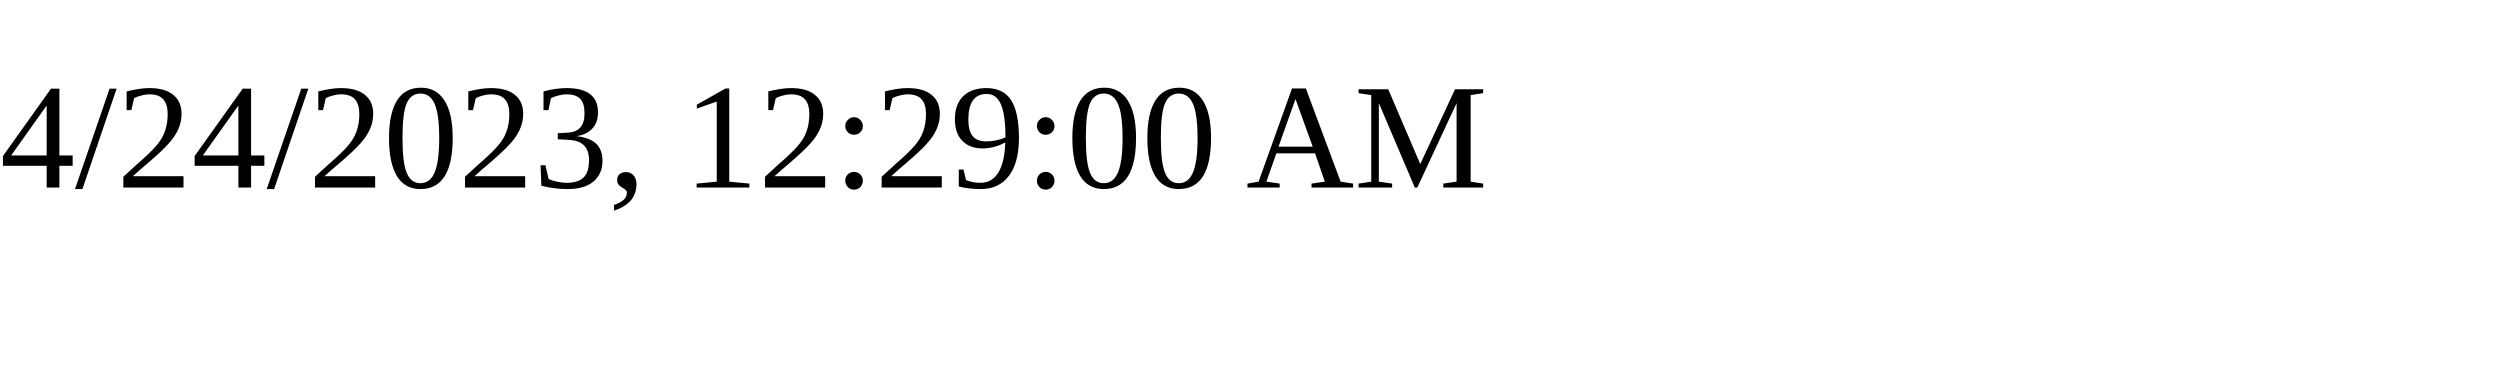
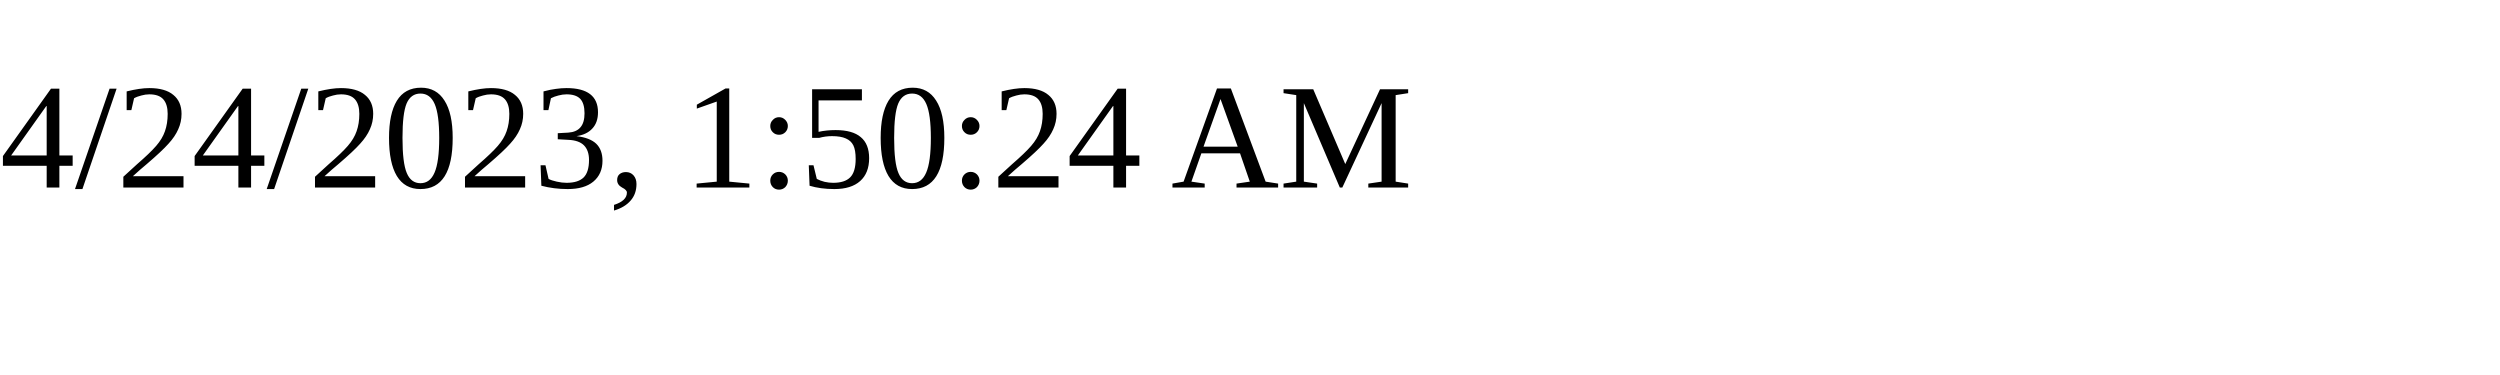
<svg xmlns="http://www.w3.org/2000/svg" height="30" width="200">
-   <text x="0" y="15">4/24/2023, 12:29:00 AM</text>
+   <text x="0" y="15">4/24/2023, 1:50:24 AM</text>
</svg>
